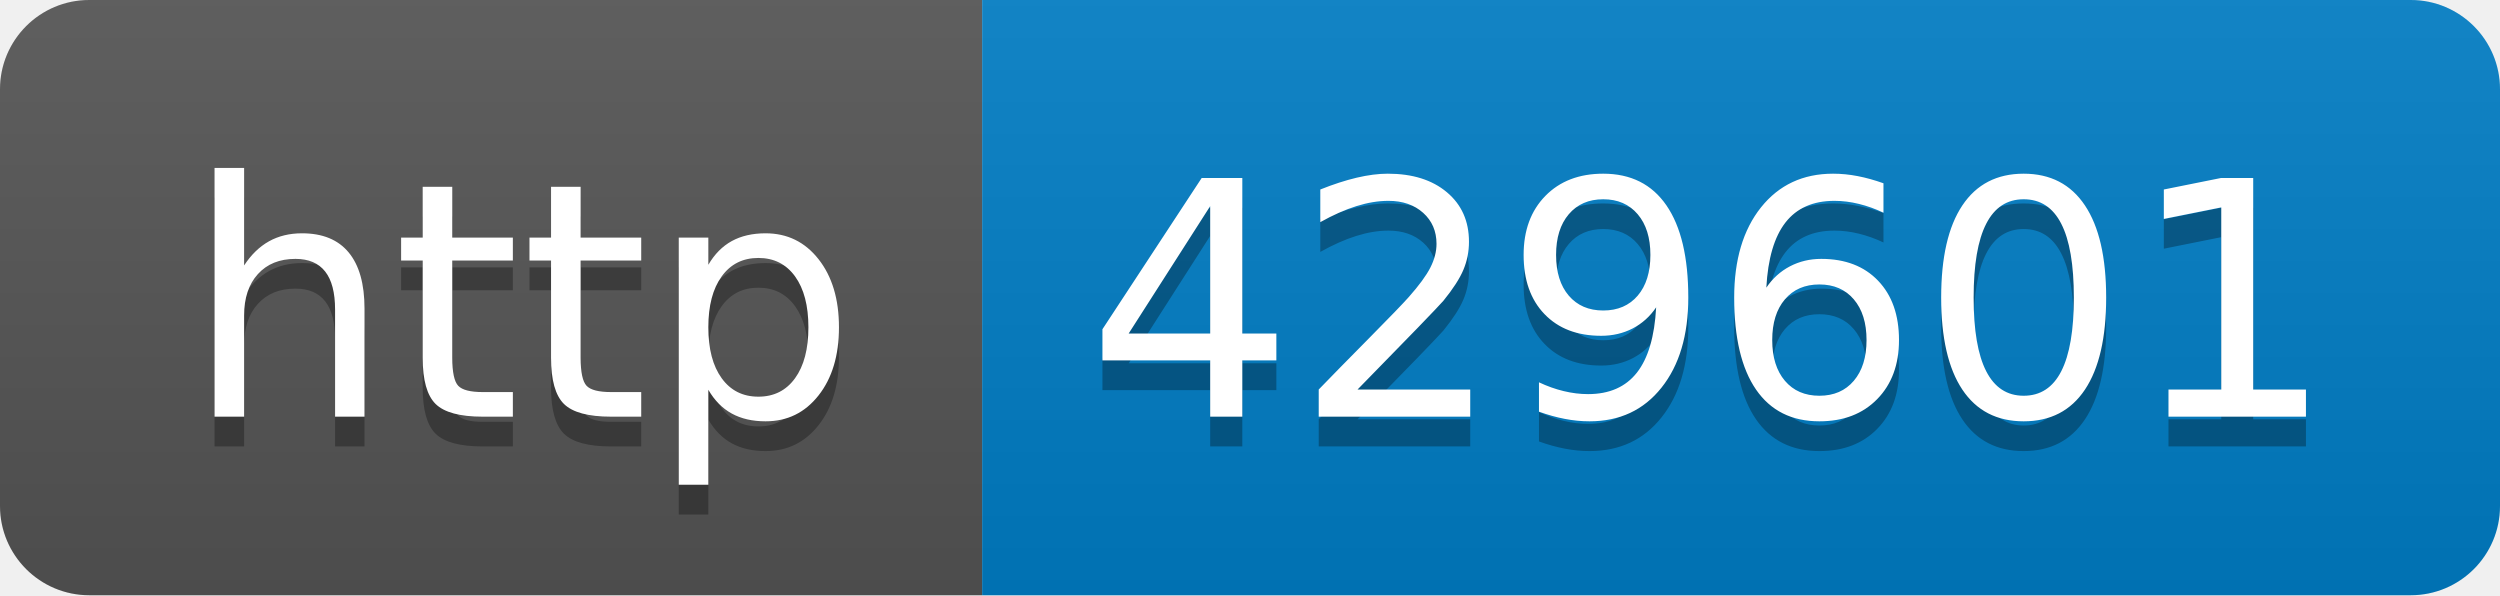
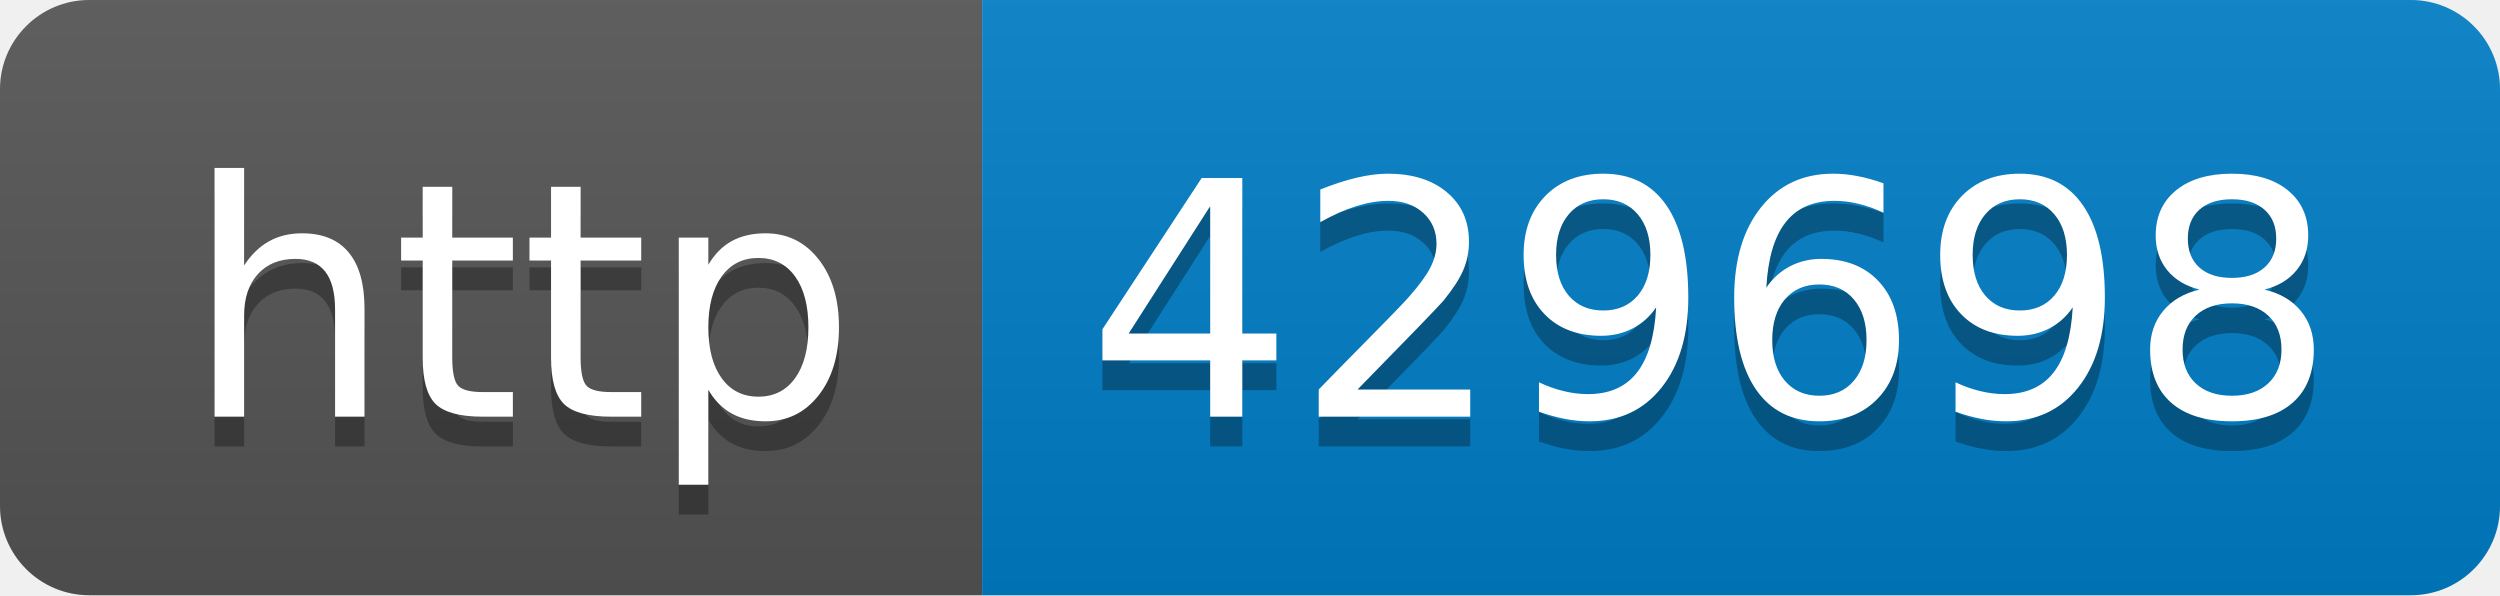
- <svg xmlns="http://www.w3.org/2000/svg" width="84" height="20" role="img" aria-label="http: 429601">
+ <svg xmlns="http://www.w3.org/2000/svg" width="84" height="20" role="img" aria-label="http: 429698">
  <linearGradient id="s" x2="0" y2="100%">
    <stop offset="0" stop-color="#bbb" stop-opacity=".1" />
    <stop offset="1" stop-opacity=".1" />
  </linearGradient>
  <clipPath id="r">
    <rect width="84" height="20" rx="3" fill="#fff" />
  </clipPath>
  <g clip-path="url(#r)">
    <rect width="33" height="20" fill="#555" />
    <rect x="33" width="51" height="20" fill="#007ec6" />
    <rect width="84" height="20" fill="url(#s)" />
  </g>
  <g fill="#fff" text-anchor="middle" font-family="Verdana,Geneva,DejaVu Sans,sans-serif" text-rendering="geometricPrecision" font-size="110">
    <text aria-hidden="true" x="175" y="150" fill="#010101" fill-opacity=".3" transform="scale(.1)" textLength="230">http</text>
    <text x="175" y="140" transform="scale(.1)" fill="#fff" textLength="230">http</text>
-     <text aria-hidden="true" x="575" y="150" fill="#010101" fill-opacity=".3" transform="scale(.1)" textLength="410">429601</text>
-     <text x="575" y="140" transform="scale(.1)" fill="#fff" textLength="410">429601</text>
+     <text aria-hidden="true" x="575" y="150" fill="#010101" fill-opacity=".3" transform="scale(.1)" textLength="410">429698</text>
+     <text x="575" y="140" transform="scale(.1)" fill="#fff" textLength="410">429698</text>
  </g>
</svg>
